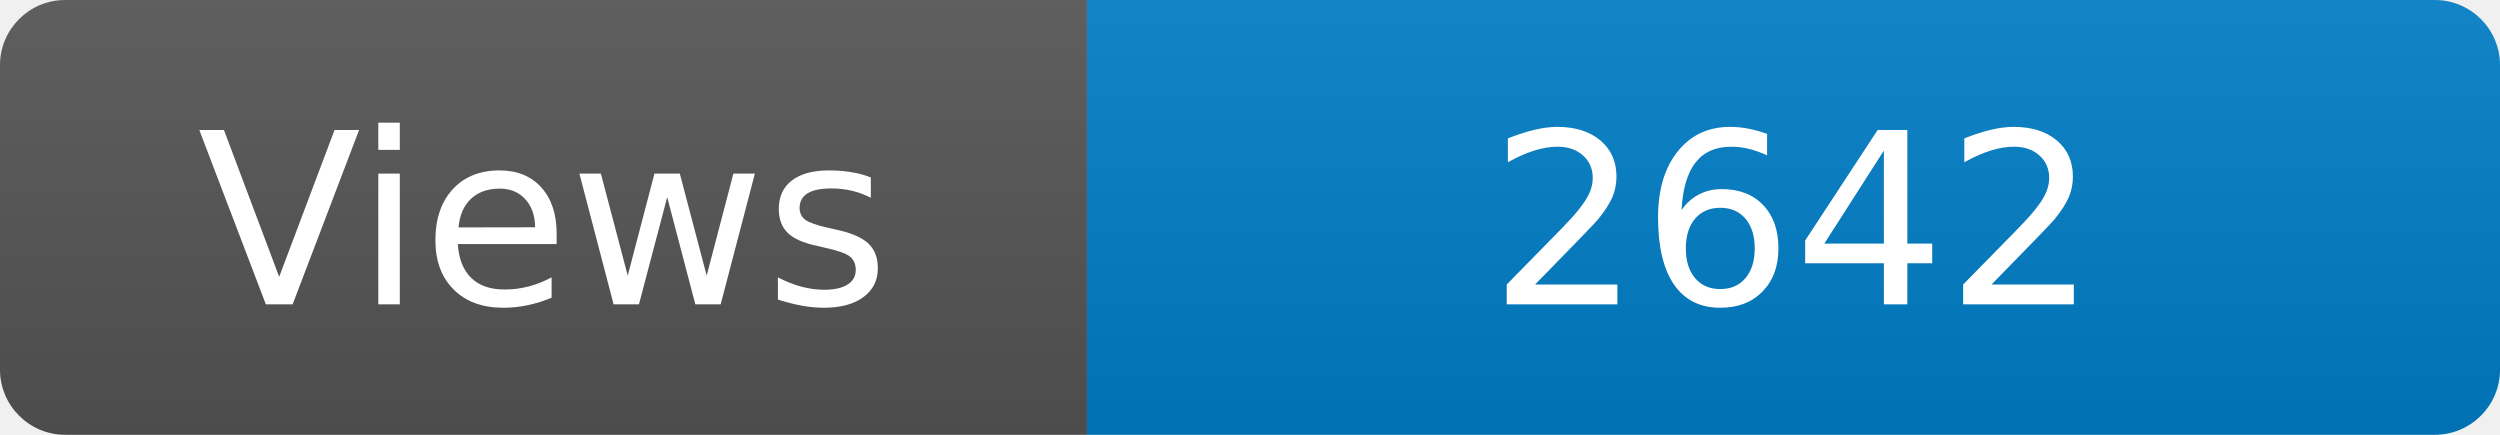
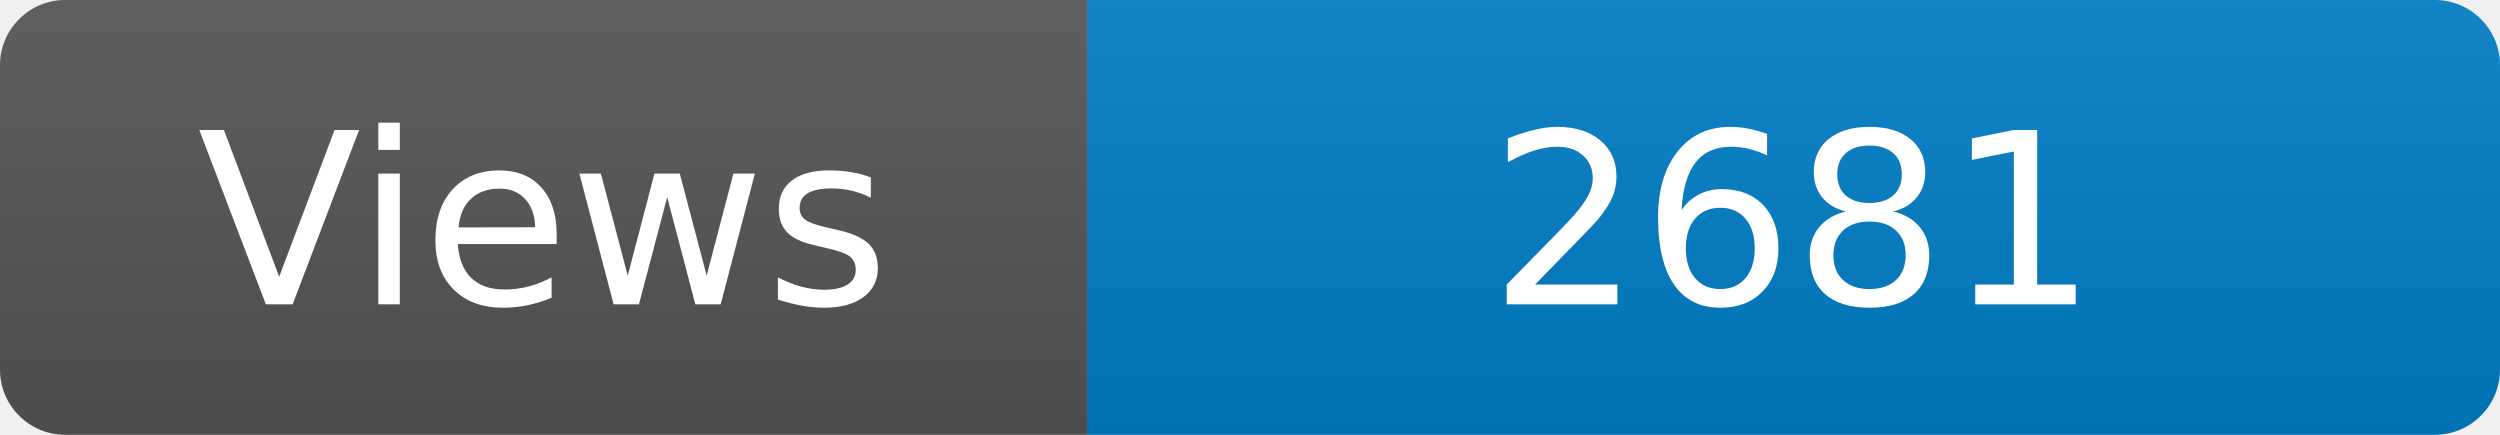
<svg xmlns="http://www.w3.org/2000/svg" width="115" height="20" role="img" aria-label="Maintained?: yes">
  <linearGradient id="s" x2="0" y2="100%">
    <stop offset="0" stop-color="#bbb" stop-opacity=".1" />
    <stop offset="1" stop-opacity=".1" />
  </linearGradient>
  <clipPath id="r">
    <rect width="115" height="20" rx="3" fill="#fff" />
  </clipPath>
  <g clip-path="url(#r)">
    <rect width="50" height="20" fill="#555" />
    <rect x="50" width="160" height="20" fill="#007ec6" />
    <rect width="115" height="20" fill="url(#s)" />
  </g>
  <g fill="#fff" text-anchor="middle" font-family="Verdana,Geneva,DejaVu Sans,sans-serif" font-size="110">
    <text x="250" y="140" transform="scale(.1)" fill="#fff">Views</text>
-     <text x="825" y="140" transform="scale(.1)" fill="#fff">2642</text>
+     <text x="825" y="140" transform="scale(.1)" fill="#fff">2681</text>
  </g>
</svg>
